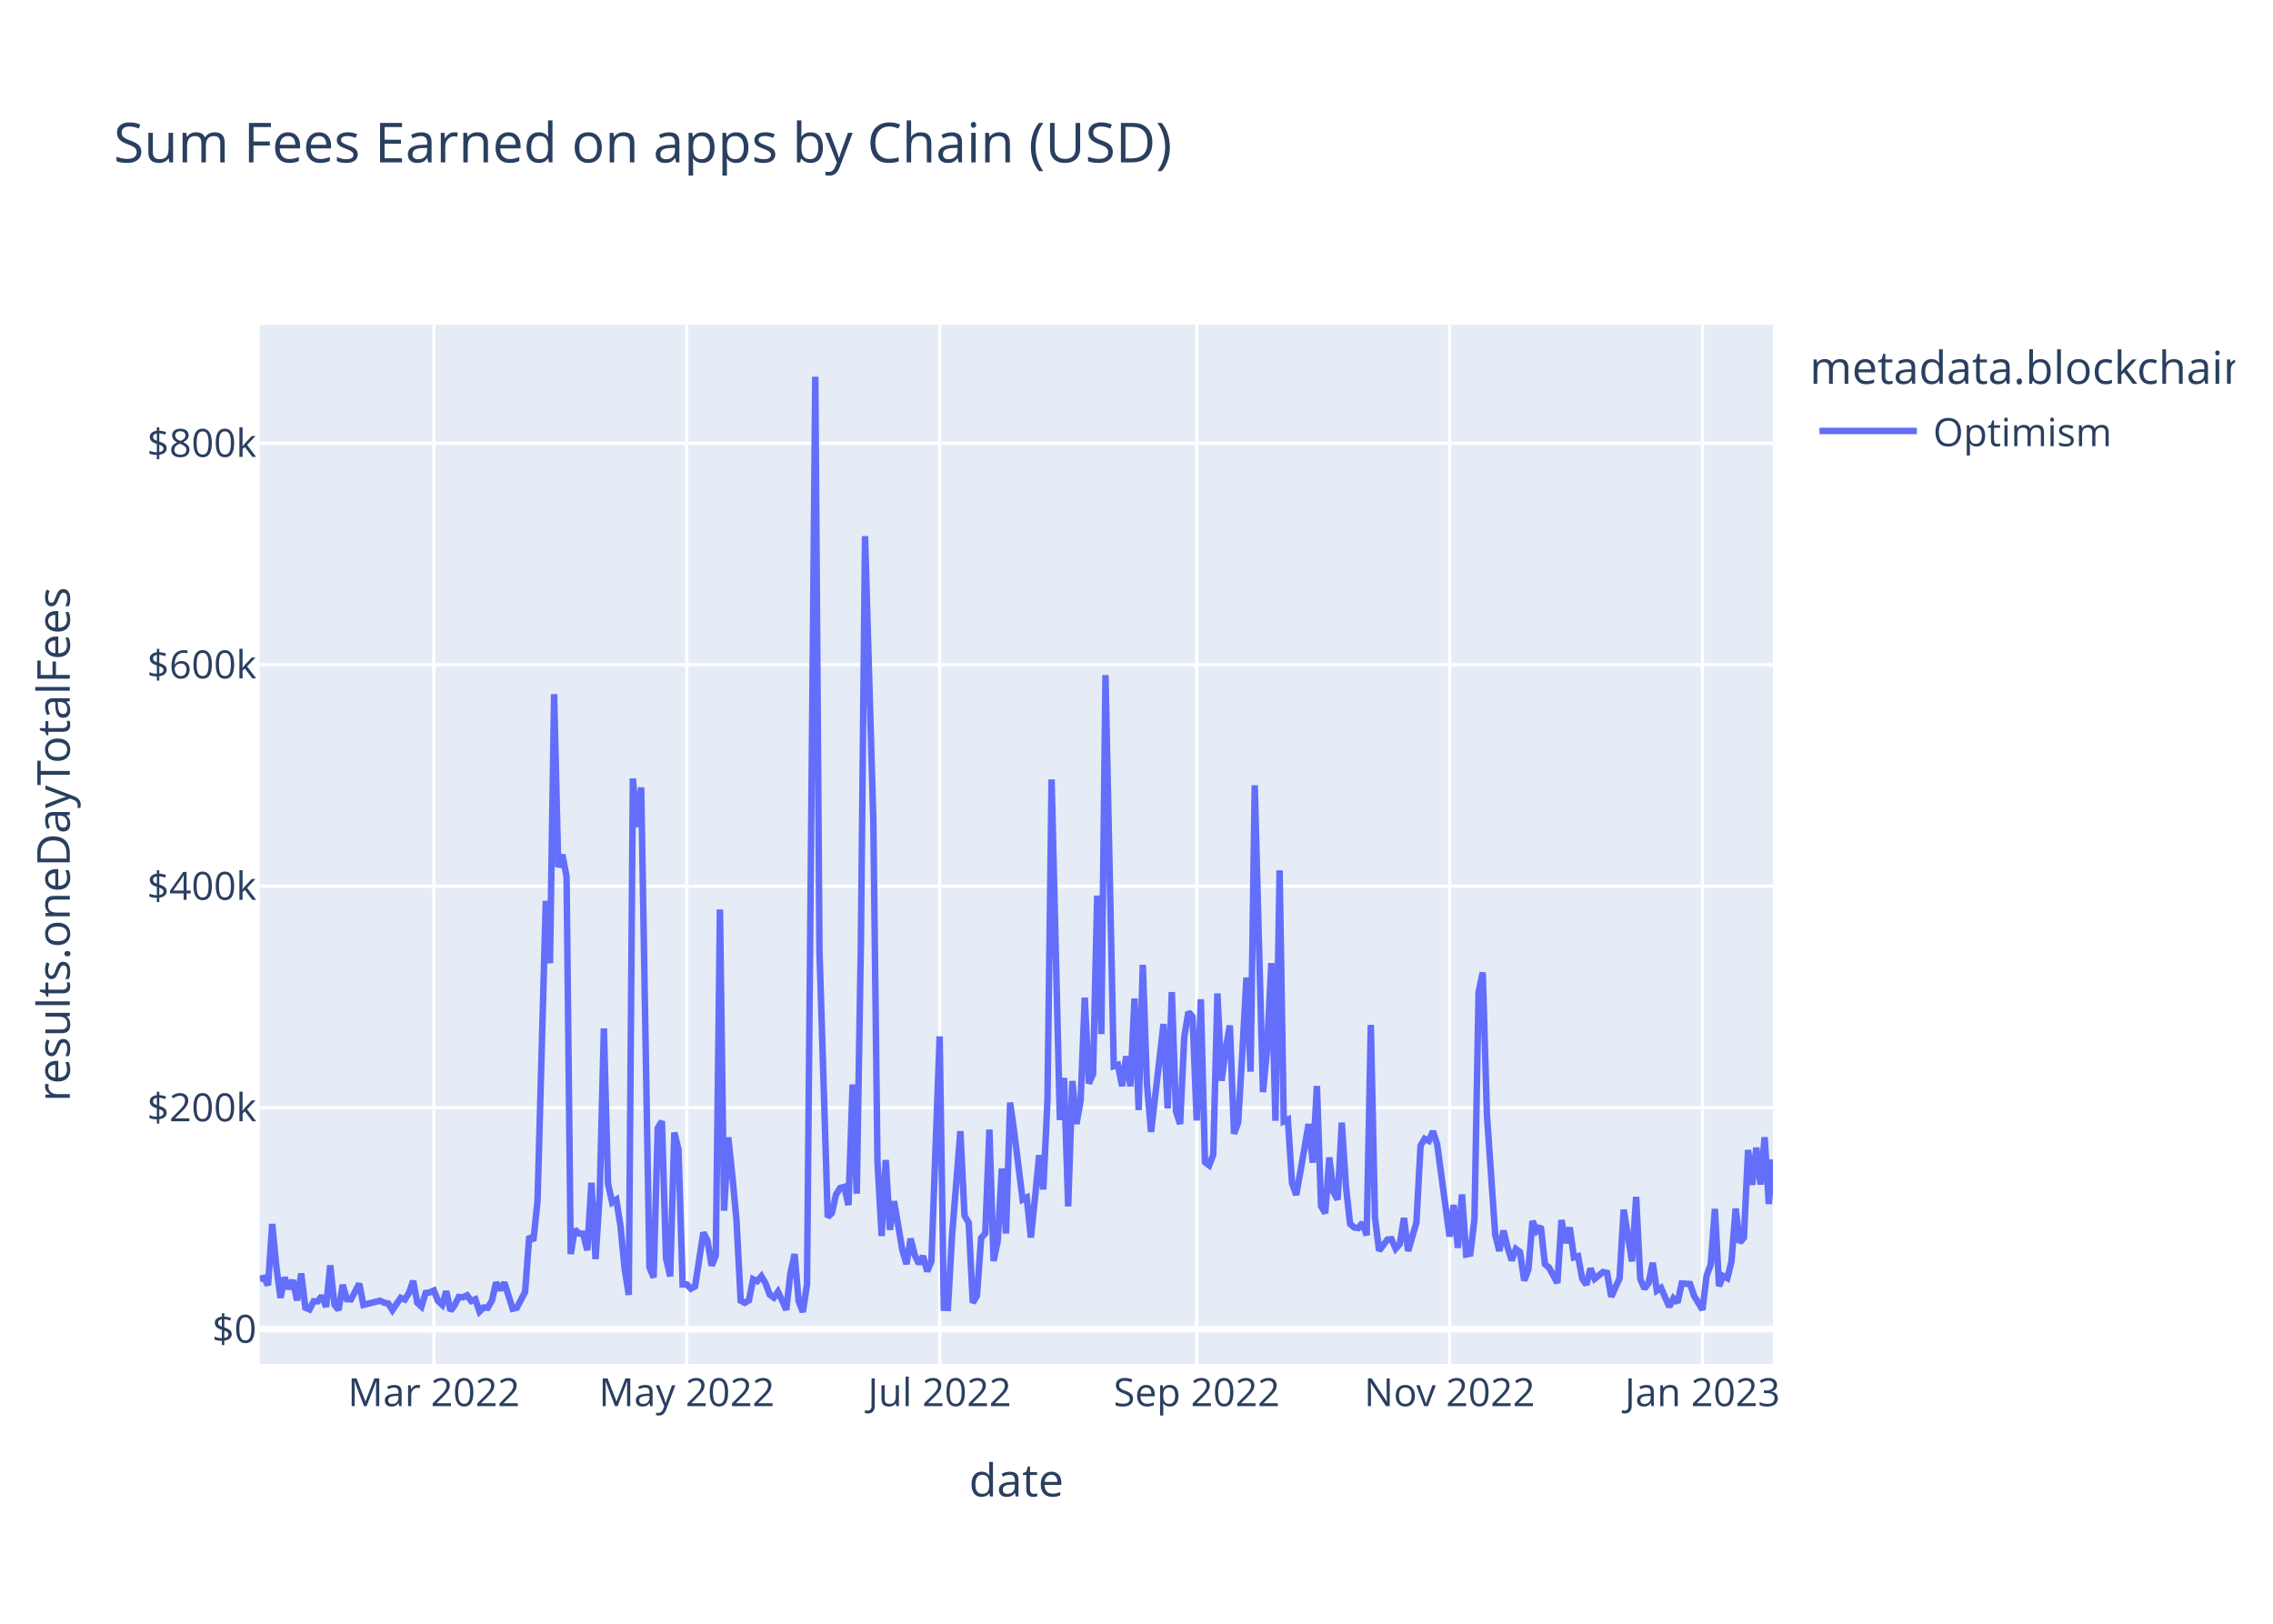
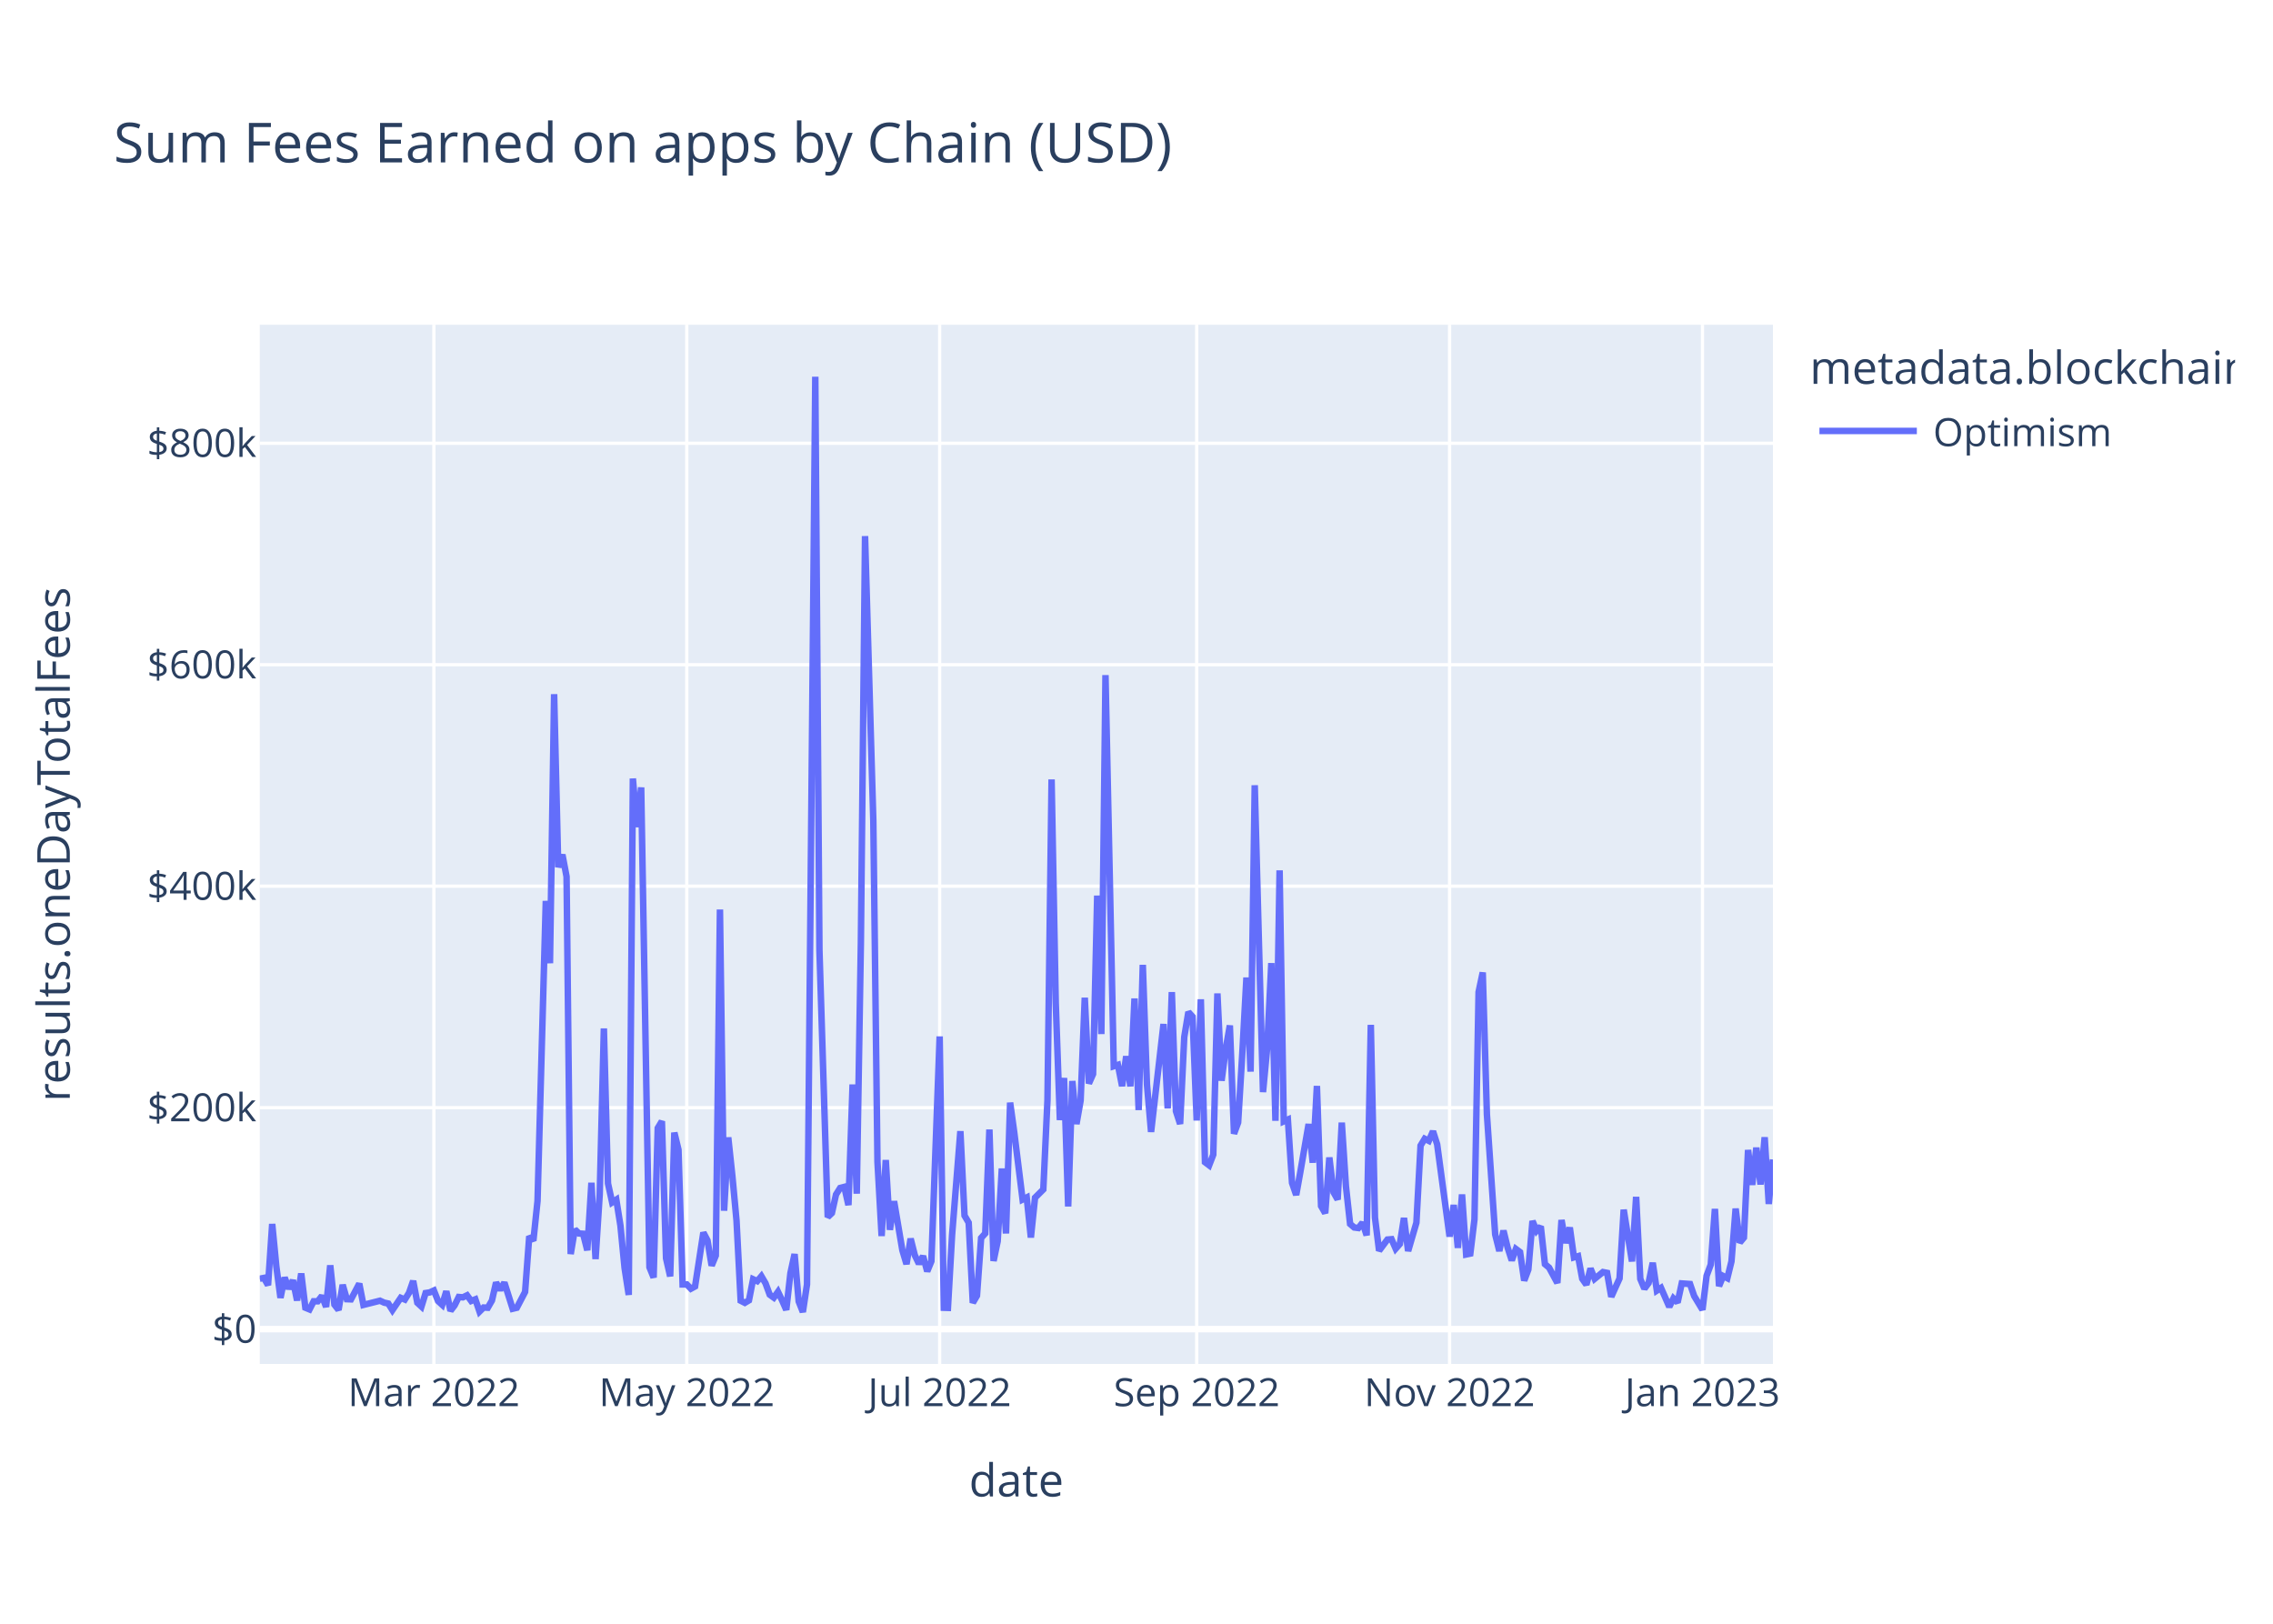
<svg xmlns="http://www.w3.org/2000/svg" class="main-svg" width="700" height="500" style="" viewBox="0 0 700 500">
  <rect x="0" y="0" width="700" height="500" style="fill: rgb(255, 255, 255); fill-opacity: 1;" />
-   <defs id="defs-1ebfde">
+   <defs id="defs-6605c1">
    <g class="clips">
-       <clipPath id="clip1ebfdexyplot" class="plotclip">
+       <clipPath id="clip6605c1xyplot" class="plotclip">
        <rect width="466" height="320" />
      </clipPath>
-       <clipPath class="axesclip" id="clip1ebfdex">
+       <clipPath class="axesclip" id="clip6605c1x">
        <rect x="80" y="0" width="466" height="500" />
      </clipPath>
-       <clipPath class="axesclip" id="clip1ebfdey">
+       <clipPath class="axesclip" id="clip6605c1y">
        <rect x="0" y="100" width="700" height="320" />
      </clipPath>
-       <clipPath class="axesclip" id="clip1ebfdexy">
+       <clipPath class="axesclip" id="clip6605c1xy">
        <rect x="80" y="100" width="466" height="320" />
      </clipPath>
    </g>
    <g class="gradients" />
    <g class="patterns" />
  </defs>
  <g class="bglayer">
    <rect class="bg" x="80" y="100" width="466" height="320" style="fill: rgb(229, 236, 246); fill-opacity: 1; stroke-width: 0;" />
  </g>
  <g class="layer-below">
    <g class="imagelayer" />
    <g class="shapelayer" />
  </g>
  <g class="cartesianlayer">
    <g class="subplot xy">
      <g class="layer-subplot">
        <g class="shapelayer" />
        <g class="imagelayer" />
      </g>
      <g class="minor-gridlayer">
        <g class="x" />
        <g class="y" />
      </g>
      <g class="gridlayer">
        <g class="x">
          <path class="xgrid crisp" transform="translate(133.62,0)" d="M0,100v320" style="stroke: rgb(255, 255, 255); stroke-opacity: 1; stroke-width: 1px;" />
          <path class="xgrid crisp" transform="translate(211.5,0)" d="M0,100v320" style="stroke: rgb(255, 255, 255); stroke-opacity: 1; stroke-width: 1px;" />
          <path class="xgrid crisp" transform="translate(289.38,0)" d="M0,100v320" style="stroke: rgb(255, 255, 255); stroke-opacity: 1; stroke-width: 1px;" />
          <path class="xgrid crisp" transform="translate(368.54,0)" d="M0,100v320" style="stroke: rgb(255, 255, 255); stroke-opacity: 1; stroke-width: 1px;" />
          <path class="xgrid crisp" transform="translate(446.42,0)" d="M0,100v320" style="stroke: rgb(255, 255, 255); stroke-opacity: 1; stroke-width: 1px;" />
          <path class="xgrid crisp" transform="translate(524.3,0)" d="M0,100v320" style="stroke: rgb(255, 255, 255); stroke-opacity: 1; stroke-width: 1px;" />
        </g>
        <g class="y">
          <path class="ygrid crisp" transform="translate(0,341.08)" d="M80,0h466" style="stroke: rgb(255, 255, 255); stroke-opacity: 1; stroke-width: 1px;" />
          <path class="ygrid crisp" transform="translate(0,272.88)" d="M80,0h466" style="stroke: rgb(255, 255, 255); stroke-opacity: 1; stroke-width: 1px;" />
          <path class="ygrid crisp" transform="translate(0,204.69)" d="M80,0h466" style="stroke: rgb(255, 255, 255); stroke-opacity: 1; stroke-width: 1px;" />
          <path class="ygrid crisp" transform="translate(0,136.49)" d="M80,0h466" style="stroke: rgb(255, 255, 255); stroke-opacity: 1; stroke-width: 1px;" />
        </g>
      </g>
      <g class="zerolinelayer">
        <path class="yzl zl crisp" transform="translate(0,409.28)" d="M80,0h466" style="stroke: rgb(255, 255, 255); stroke-opacity: 1; stroke-width: 2px;" />
      </g>
      <path class="xlines-below" />
      <path class="ylines-below" />
      <g class="overlines-below" />
      <g class="xaxislayer-below" />
      <g class="yaxislayer-below" />
      <g class="overaxes-below" />
-       <g class="plot" transform="translate(80,100)" clip-path="url(#clip1ebfdexyplot)">
+       <g class="plot" transform="translate(80,100)" clip-path="url(#clip6605c1xyplot)">
        <g class="scatterlayer mlayer">
-           <g class="trace scatter trace62c6d0" style="stroke-miterlimit: 2; opacity: 1;">
+           <g class="trace scatter trace93c6c4" style="stroke-miterlimit: 2; opacity: 1;">
            <g class="fills" />
            <g class="errorbars" />
            <g class="lines">
-               <path class="js-line" d="M0,293.76L1.28,293.51L2.55,295.75L3.83,276.9L5.11,290.07L6.38,299.64L7.66,293.38L8.94,296.84L10.21,294.23L11.49,300.45L12.77,292.14L14.04,302.68L15.32,303.21L16.6,300.7L17.87,300.7L19.15,299.05L20.43,302.43L21.7,289.63L22.98,301.72L24.26,303.37L25.53,295.64L26.81,300.06L28.09,300.11L30.64,295.28L31.92,301.82L37.02,300.53L38.3,301.12L39.58,301.4L40.85,303.42L43.41,299.64L44.68,300.17L45.96,298.11L47.24,294.43L48.52,301.16L49.79,302.33L51.07,298.17L52.35,297.97L53.62,297.38L54.9,300.62L56.18,301.79L57.45,297.62L58.73,303.63L60.01,301.96L61.28,299.38L62.56,299.49L63.84,298.87L65.11,300.61L66.39,300.1L67.67,303.87L68.94,302.62L70.22,302.69L71.5,300.47L72.77,294.93L74.05,297.22L75.33,294.94L77.88,303.01L79.16,302.7L81.71,297.82L82.99,280.69L84.26,282.05L85.54,269.8L88.09,177.42L89.37,196.61L90.65,113.76L91.92,167.03L93.2,163.17L94.48,169.92L95.75,286.16L97.03,278.6L98.31,279.82L99.58,279.91L100.86,285L102.14,264.21L103.41,287.71L104.69,267.8L105.97,216.69L107.24,264.42L108.52,270.26L109.8,269.42L111.07,277.4L112.35,290.48L113.63,298.74L114.9,139.73L116.18,154.68L117.46,142.47L120.01,290.23L121.29,293.39L122.56,247.38L123.84,245.26L125.12,287.48L126.39,293.03L127.67,248.76L128.95,254.05L130.22,295.52L131.5,295.51L132.78,296.83L134.05,296.14L136.61,279.54L137.88,281.96L139.16,289.72L140.44,286.64L141.72,180.07L142.99,272.82L144.27,250.24L145.55,262.2L146.82,275.83L148.1,300.53L149.38,301.18L150.65,300.42L151.93,293.91L153.21,294.5L154.48,292.99L155.76,295.18L157.04,298.67L158.31,299.58L159.59,297.78L160.87,300.46L162.14,303.35L163.42,292.06L164.7,286.17L165.97,300.76L167.25,304L168.53,295.52L171.08,16L172.36,192.62L174.91,274.77L176.19,273.54L177.46,267.84L178.74,265.81L180.02,265.48L181.29,271.09L182.57,233.95L183.85,267.57L185.12,190.2L186.4,65.08L188.95,152.69L190.23,257.76L191.51,280.62L192.78,257.2L194.06,278.7L195.34,269.9L197.89,284.96L199.17,289.26L200.44,281.42L201.72,286.51L203,289.15L204.27,286.79L205.55,291.48L206.83,288.38L209.38,219.15L210.66,302.7L211.93,302.74L213.21,280.24L215.76,248.32L217.04,274.32L218.32,276.5L219.59,301.18L220.87,298.99L222.15,281.21L223.42,279.8L224.7,247.82L225.98,288.29L227.25,282.2L228.53,259.82L229.81,279.82L231.08,239.53L232.36,248.76L234.92,269.37L236.19,268.74L237.47,281.07L238.75,268.81L240.02,255.72L241.3,266.27L242.58,238.8L243.85,140.01L246.41,244.9L247.68,231.94L248.96,271.5L250.24,232.88L251.51,246.13L252.79,238.9L254.07,207.22L255.34,233.64L256.62,230.74L257.9,175.78L259.17,218.42L260.45,107.89L263,228.32L264.28,227.91L265.56,234.44L266.83,225.25L268.11,234.51L269.39,207.46L270.66,241.83L271.94,197.11L273.22,233.89L274.49,248.55L278.32,215.33L279.6,241.31L280.88,205.5L282.15,242.17L283.43,246.1L284.71,219.33L285.98,211.64L287.26,213.07L288.54,245.04L289.81,207.71L291.09,257.87L292.37,258.84L293.64,255.56L294.92,205.91L296.2,232.79L297.47,223.07L298.75,215.77L300.03,249.11L301.3,245.66L302.58,224.45L303.86,201.01L305.13,229.99L306.41,141.8L307.69,189.8L308.96,236.29L310.24,222.74L311.52,196.57L312.79,245.13L314.07,168.01L315.35,245.31L316.62,244.75L317.9,264.24L319.18,267.97L320.45,260.91L323.01,246.13L324.28,258.03L325.56,234.39L326.84,271.37L328.12,273.59L329.39,256.42L330.67,267.13L331.95,269.37L333.22,245.69L334.5,265.32L335.78,276.89L337.05,277.98L338.33,278.15L339.61,276.5L340.88,280.4L342.16,215.59L343.44,274.94L344.71,285.13L347.27,281.7L348.54,281.59L349.82,284.51L351.1,283.06L352.37,275.05L353.65,285.23L356.2,276.5L357.48,252.77L358.76,250.66L360.03,251.3L361.31,248.35L362.59,252.38L366.42,280.78L367.69,271.04L368.97,284.26L370.25,267.81L371.52,286.29L372.8,286.02L374.08,275.5L375.35,205.49L376.63,199.45L377.91,243.14L380.46,280.12L381.74,285.22L383.01,278.94L384.29,284.16L385.57,288.12L386.84,284.6L388.12,285.56L389.4,294.33L390.67,290.96L391.95,275.99L393.23,279.01L394.5,277.65L395.78,289.27L397.06,290.34L399.61,295.06L400.89,275.68L402.16,282.77L403.44,277.99L404.72,287.19L405.99,286.82L407.27,293.77L408.55,295.59L409.82,290.61L411.1,293.78L413.65,291.71L414.93,291.96L416.21,299.31L417.48,296.49L418.76,293.68L420.04,272.5L422.59,288.43L423.87,268.55L425.15,293.81L426.42,296.82L427.7,295.09L428.98,288.85L430.25,297.41L431.53,296.58L434.08,302.4L435.36,299.81L436.64,301.07L437.91,295.21L440.47,295.39L441.74,299.08L444.3,303.31L445.57,292.85L446.85,289.41L448.13,272.26L449.4,296.04L450.68,292.93L451.96,293.59L453.23,288.41L454.51,272.16L455.79,282.62L457.06,281.1L458.34,254.11L459.62,264.85L460.89,253.39L462.17,264.74L463.45,250.19L464.72,270.74L466,257.04" style="vector-effect: non-scaling-stroke; fill: none; stroke: rgb(99, 110, 250); stroke-opacity: 1; stroke-width: 2px; opacity: 1;" />
+               <path class="js-line" d="M0,293.76L1.28,293.51L2.55,295.75L3.83,276.9L5.11,290.07L6.38,299.64L7.66,293.38L8.94,296.84L10.21,294.23L11.49,300.45L12.77,292.14L14.04,302.68L15.32,303.21L16.6,300.7L17.87,300.7L19.15,299.05L20.43,302.43L21.7,289.63L22.98,301.72L24.26,303.37L25.53,295.64L26.81,300.06L28.09,300.11L30.64,295.28L31.92,301.82L37.02,300.53L38.3,301.12L39.58,301.4L40.85,303.42L43.41,299.64L44.68,300.17L45.96,298.11L47.24,294.43L48.52,301.16L49.79,302.33L51.07,298.17L52.35,297.97L53.62,297.38L54.9,300.62L56.18,301.79L57.45,297.62L58.73,303.63L60.01,301.96L61.28,299.38L62.56,299.49L63.84,298.87L65.11,300.61L66.39,300.1L67.67,303.87L68.94,302.62L70.22,302.69L71.5,300.47L72.77,294.93L74.05,297.22L75.33,294.94L77.88,303.01L79.16,302.7L81.71,297.82L82.99,280.69L84.26,282.05L85.54,269.8L88.09,177.42L89.37,196.61L90.65,113.76L91.92,167.03L93.2,163.17L94.48,169.92L95.75,286.16L97.03,278.6L98.31,279.82L99.58,279.91L100.86,285L102.14,264.21L103.41,287.71L104.69,267.8L105.97,216.69L107.24,264.42L108.52,270.26L109.8,269.42L111.07,277.4L112.35,290.48L113.63,298.74L114.9,139.73L116.18,154.68L117.46,142.47L120.01,290.23L121.29,293.39L122.56,247.38L123.84,245.26L125.12,287.48L126.39,293.03L127.67,248.76L128.95,254.05L130.22,295.52L131.5,295.51L132.78,296.83L134.05,296.14L136.61,279.54L137.88,281.96L139.16,289.72L140.44,286.64L141.72,180.07L142.99,272.82L144.27,250.24L145.55,262.2L146.82,275.83L148.1,300.53L149.38,301.18L150.65,300.42L151.93,293.91L153.21,294.5L154.48,292.99L155.76,295.18L157.04,298.67L158.31,299.58L159.59,297.78L160.87,300.46L162.14,303.35L163.42,292.06L164.7,286.17L165.97,300.76L167.25,304L168.53,295.52L171.08,16L172.36,192.62L174.91,274.77L176.19,273.54L177.46,267.84L178.74,265.81L180.02,265.48L181.29,271.09L182.57,233.95L183.85,267.57L185.12,190.2L186.4,65.08L188.95,152.69L190.23,257.76L191.51,280.62L192.78,257.2L194.06,278.7L195.34,269.9L197.89,284.96L199.17,289.26L200.44,281.42L201.72,286.51L203,289.15L204.27,286.79L205.55,291.48L206.83,288.38L209.38,219.15L210.66,302.7L211.93,302.74L213.21,280.24L215.76,248.32L217.04,274.32L218.32,276.5L219.59,301.18L220.87,298.99L222.15,281.21L223.42,279.8L224.7,247.82L225.98,288.29L227.25,282.2L228.53,259.82L229.81,279.82L231.08,239.53L232.36,248.76L234.92,269.37L236.19,268.74L237.47,281.07L238.75,268.81L241.3,266.27L242.58,238.8L243.85,140.01L245.13,208.8L246.41,244.9L247.68,231.94L248.96,271.5L250.24,232.88L251.51,246.13L252.79,238.9L254.07,207.22L255.34,233.64L256.62,230.74L257.9,175.78L259.17,218.42L260.45,107.89L263,228.32L264.28,227.91L265.56,234.44L266.83,225.25L268.11,234.51L269.39,207.46L270.66,241.83L271.94,197.11L273.22,233.89L274.49,248.55L278.32,215.33L279.6,241.31L280.88,205.5L282.15,242.17L283.43,246.1L284.71,219.33L285.98,211.64L287.26,213.07L288.54,245.04L289.81,207.71L291.09,257.87L292.37,258.84L293.64,255.56L294.92,205.91L296.2,232.79L297.47,223.07L298.75,215.77L300.03,249.11L301.3,245.66L302.58,224.45L303.86,201.01L305.13,229.99L306.41,141.8L307.69,189.8L308.96,236.29L310.24,222.74L311.52,196.57L312.79,245.13L314.07,168.01L315.35,245.31L316.62,244.75L317.9,264.24L319.18,267.97L320.45,260.91L323.01,246.13L324.28,258.03L325.56,234.39L326.84,271.37L328.12,273.59L329.39,256.42L330.67,267.13L331.95,269.37L333.22,245.69L334.5,265.32L335.78,276.89L337.05,277.98L338.33,278.15L339.61,276.5L340.88,280.4L342.16,215.59L343.44,274.94L344.71,285.13L347.27,281.7L348.54,281.59L349.82,284.51L351.1,283.06L352.37,275.05L353.65,285.23L356.2,276.5L357.48,252.77L358.76,250.66L360.03,251.3L361.31,248.35L362.59,252.38L366.42,280.78L367.69,271.04L368.97,284.26L370.25,267.81L371.52,286.29L372.8,286.02L374.08,275.5L375.35,205.49L376.63,199.45L377.91,243.14L380.46,280.12L381.74,285.22L383.01,278.94L384.29,284.16L385.57,288.12L386.84,284.6L388.12,285.56L389.4,294.33L390.67,290.96L391.95,275.99L393.23,279.01L394.5,277.65L395.78,289.27L397.06,290.34L399.61,295.06L400.89,275.68L402.16,282.77L403.44,277.99L404.72,287.19L405.99,286.82L407.27,293.77L408.55,295.59L409.82,290.61L411.1,293.78L413.65,291.71L414.93,291.96L416.21,299.31L417.48,296.49L418.76,293.68L420.04,272.5L422.59,288.43L423.87,268.55L425.15,293.81L426.42,296.82L427.7,295.09L428.98,288.85L430.25,297.41L431.53,296.58L434.08,302.4L435.36,299.81L436.64,301.07L437.91,295.21L440.47,295.39L441.74,299.08L444.3,303.31L445.57,292.85L446.85,289.41L448.13,272.26L449.4,296.04L450.68,292.93L451.96,293.59L453.23,288.41L454.51,272.16L455.79,282.62L457.06,281.1L458.34,254.11L459.62,264.85L460.89,253.39L462.17,264.74L463.45,250.19L464.72,270.74L466,257.04" style="vector-effect: non-scaling-stroke; fill: none; stroke: rgb(99, 110, 250); stroke-opacity: 1; stroke-width: 2px; opacity: 1;" />
            </g>
            <g class="points" />
            <g class="text" />
          </g>
        </g>
      </g>
      <g class="overplot" />
      <path class="xlines-above crisp" d="M0,0" style="fill: none;" />
      <path class="ylines-above crisp" d="M0,0" style="fill: none;" />
      <g class="overlines-above" />
      <g class="xaxislayer-above">
        <g class="xtick">
          <text text-anchor="middle" x="0" y="433" transform="translate(133.62,0)" style="font-family: 'Open Sans', verdana, arial, sans-serif; font-size: 12px; fill: rgb(42, 63, 95); fill-opacity: 1; white-space: pre; opacity: 1;">Mar 2022</text>
        </g>
        <g class="xtick">
          <text text-anchor="middle" x="0" y="433" style="font-family: 'Open Sans', verdana, arial, sans-serif; font-size: 12px; fill: rgb(42, 63, 95); fill-opacity: 1; white-space: pre; opacity: 1;" transform="translate(211.5,0)">May 2022</text>
        </g>
        <g class="xtick">
          <text text-anchor="middle" x="0" y="433" style="font-family: 'Open Sans', verdana, arial, sans-serif; font-size: 12px; fill: rgb(42, 63, 95); fill-opacity: 1; white-space: pre; opacity: 1;" transform="translate(289.38,0)">Jul 2022</text>
        </g>
        <g class="xtick">
          <text text-anchor="middle" x="0" y="433" style="font-family: 'Open Sans', verdana, arial, sans-serif; font-size: 12px; fill: rgb(42, 63, 95); fill-opacity: 1; white-space: pre; opacity: 1;" transform="translate(368.54,0)">Sep 2022</text>
        </g>
        <g class="xtick">
          <text text-anchor="middle" x="0" y="433" style="font-family: 'Open Sans', verdana, arial, sans-serif; font-size: 12px; fill: rgb(42, 63, 95); fill-opacity: 1; white-space: pre; opacity: 1;" transform="translate(446.42,0)">Nov 2022</text>
        </g>
        <g class="xtick">
          <text text-anchor="middle" x="0" y="433" style="font-family: 'Open Sans', verdana, arial, sans-serif; font-size: 12px; fill: rgb(42, 63, 95); fill-opacity: 1; white-space: pre; opacity: 1;" transform="translate(524.3,0)">Jan 2023</text>
        </g>
      </g>
      <g class="yaxislayer-above">
        <g class="ytick">
          <text text-anchor="end" x="79" y="4.2" transform="translate(0,409.28)" style="font-family: 'Open Sans', verdana, arial, sans-serif; font-size: 12px; fill: rgb(42, 63, 95); fill-opacity: 1; white-space: pre; opacity: 1;">$0</text>
        </g>
        <g class="ytick">
          <text text-anchor="end" x="79" y="4.2" style="font-family: 'Open Sans', verdana, arial, sans-serif; font-size: 12px; fill: rgb(42, 63, 95); fill-opacity: 1; white-space: pre; opacity: 1;" transform="translate(0,341.08)">$200k</text>
        </g>
        <g class="ytick">
          <text text-anchor="end" x="79" y="4.2" style="font-family: 'Open Sans', verdana, arial, sans-serif; font-size: 12px; fill: rgb(42, 63, 95); fill-opacity: 1; white-space: pre; opacity: 1;" transform="translate(0,272.88)">$400k</text>
        </g>
        <g class="ytick">
          <text text-anchor="end" x="79" y="4.2" style="font-family: 'Open Sans', verdana, arial, sans-serif; font-size: 12px; fill: rgb(42, 63, 95); fill-opacity: 1; white-space: pre; opacity: 1;" transform="translate(0,204.69)">$600k</text>
        </g>
        <g class="ytick">
          <text text-anchor="end" x="79" y="4.2" style="font-family: 'Open Sans', verdana, arial, sans-serif; font-size: 12px; fill: rgb(42, 63, 95); fill-opacity: 1; white-space: pre; opacity: 1;" transform="translate(0,136.49)">$800k</text>
        </g>
      </g>
      <g class="overaxes-above" />
    </g>
  </g>
  <g class="polarlayer" />
  <g class="smithlayer" />
  <g class="ternarylayer" />
  <g class="geolayer" />
  <g class="funnelarealayer" />
  <g class="pielayer" />
  <g class="iciclelayer" />
  <g class="treemaplayer" />
  <g class="sunburstlayer" />
  <g class="glimages" />
-   <defs id="topdefs-1ebfde">
+   <defs id="topdefs-6605c1">
    <g class="clips" />
-     <clipPath id="legend1ebfde">
+     <clipPath id="legend6605c1">
      <rect width="133" height="48" x="0" y="0" />
    </clipPath>
  </defs>
  <g class="layer-above">
    <g class="imagelayer" />
    <g class="shapelayer" />
  </g>
  <g class="infolayer">
    <g class="legend" pointer-events="all" transform="translate(555.32,100)">
      <rect class="bg" shape-rendering="crispEdges" style="stroke: rgb(68, 68, 68); stroke-opacity: 1; fill: rgb(255, 255, 255); fill-opacity: 1; stroke-width: 0px;" width="133" height="48" x="0" y="0" />
-       <g class="scrollbox" transform="" clip-path="url(#legend1ebfde)">
+       <g class="scrollbox" transform="" clip-path="url(#legend6605c1)">
        <text class="legendtitletext" text-anchor="start" x="2" y="18.2" style="font-family: 'Open Sans', verdana, arial, sans-serif; font-size: 14px; fill: rgb(42, 63, 95); fill-opacity: 1; white-space: pre;">metadata.blockchain</text>
        <g class="groups" transform="">
          <g class="traces" transform="translate(0,32.7)" style="opacity: 1;">
            <text class="legendtext" text-anchor="start" x="40" y="4.68" style="font-family: 'Open Sans', verdana, arial, sans-serif; font-size: 12px; fill: rgb(42, 63, 95); fill-opacity: 1; white-space: pre;">Optimism</text>
            <g class="layers" style="opacity: 1;">
              <g class="legendfill" />
              <g class="legendlines">
                <path class="js-line" d="M5,0h30" style="fill: none; stroke: rgb(99, 110, 250); stroke-opacity: 1; stroke-width: 2px;" />
              </g>
              <g class="legendsymbols">
                <g class="legendpoints" />
              </g>
            </g>
            <rect class="legendtoggle" x="0" y="-9.5" width="90.672" height="19" style="fill: rgb(0, 0, 0); fill-opacity: 0;" />
          </g>
        </g>
      </g>
      <rect class="scrollbar" rx="20" ry="3" width="0" height="0" style="fill: rgb(128, 139, 164); fill-opacity: 1;" x="0" y="0" />
    </g>
    <g class="g-gtitle">
      <text class="gtitle" x="35" y="50" text-anchor="start" dy="0em" style="font-family: 'Open Sans', verdana, arial, sans-serif; font-size: 17px; fill: rgb(42, 63, 95); opacity: 1; font-weight: normal; white-space: pre;">Sum Fees Earned on apps by Chain (USD)</text>
    </g>
    <g class="g-xtitle">
      <text class="xtitle" x="313" y="460.8" text-anchor="middle" style="font-family: 'Open Sans', verdana, arial, sans-serif; font-size: 14px; fill: rgb(42, 63, 95); opacity: 1; font-weight: normal; white-space: pre;">date</text>
    </g>
    <g class="g-ytitle">
      <text class="ytitle" transform="rotate(-90,21.49688,260)" x="21.497" y="260" text-anchor="middle" style="font-family: 'Open Sans', verdana, arial, sans-serif; font-size: 14px; fill: rgb(42, 63, 95); opacity: 1; font-weight: normal; white-space: pre;">results.oneDayTotalFees</text>
    </g>
  </g>
</svg>
